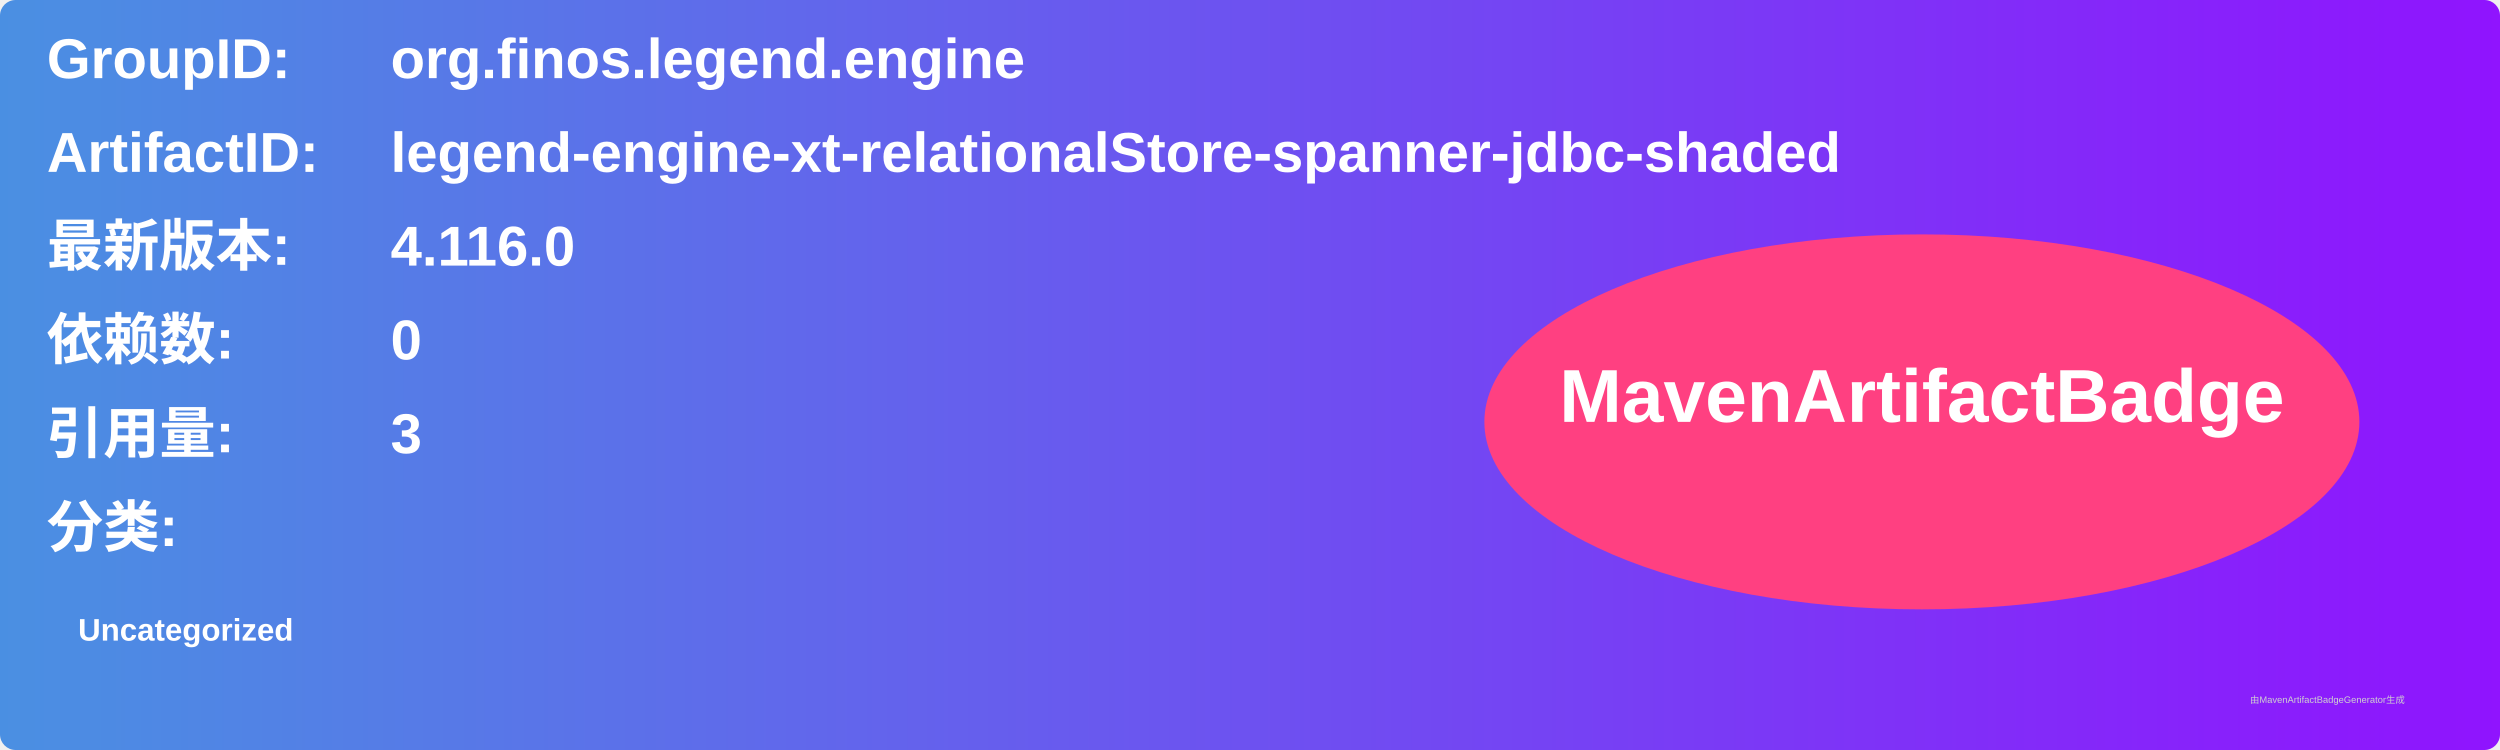
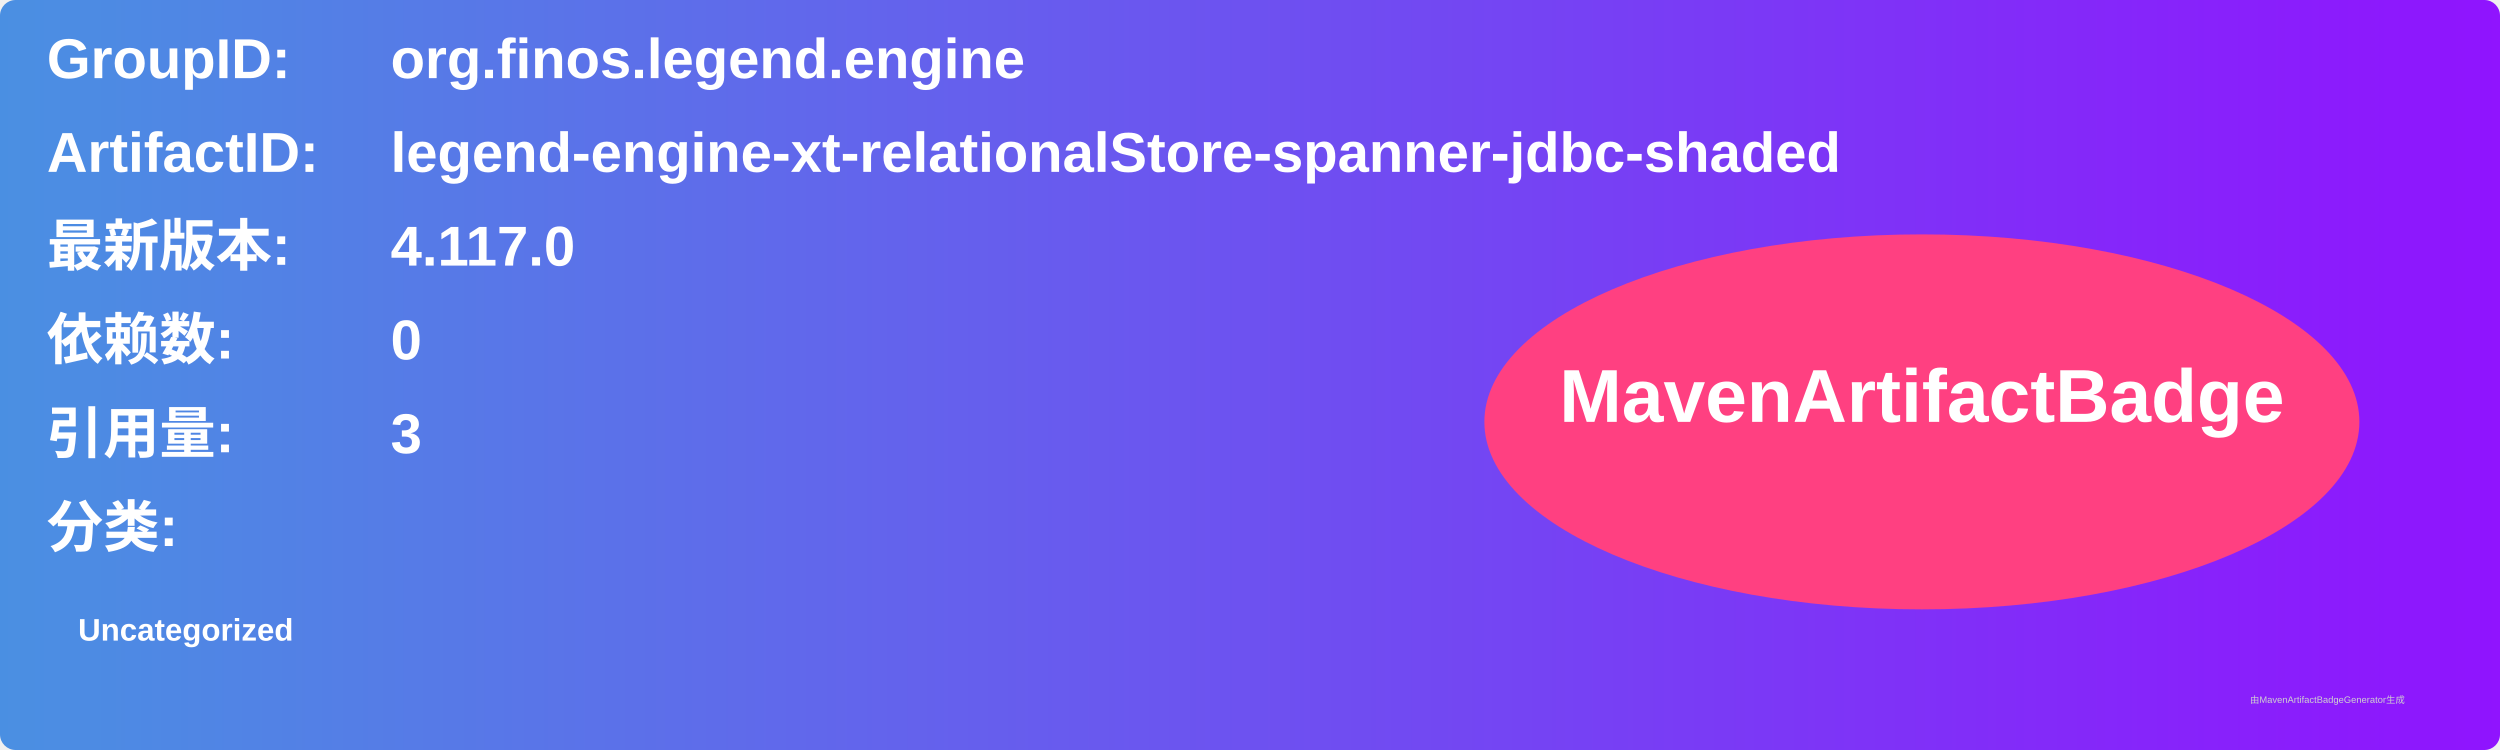
<svg xmlns="http://www.w3.org/2000/svg" width="800" height="240" viewBox="0 0 800 240">
  <linearGradient id="grad" x1="0%" y1="0%" x2="100%" y2="0%">
    <stop offset="0%" stop-color="#4a90e2" />
    <stop offset="100%" stop-color="#9013fe" />
  </linearGradient>
  <rect width="100%" height="100%" rx="5" ry="5" fill="url(#grad)" />
  <g transform="translate(15, 15)">
    <text x="0" y="10" font-family="Arial" font-size="18" fill="white" font-weight="bold" width="260">GroupID:</text>
    <text x="110" y="10" font-family="Arial" font-size="18" fill="white" font-weight="bold" width="460">org.finos.legend.engine</text>
    <text x="0" y="40" font-family="Arial" font-size="18" fill="white" font-weight="bold" width="260">ArtifactID:</text>
    <text x="110" y="40" font-family="Arial" font-size="18" fill="white" font-weight="bold" width="460">legend-engine-xt-relationalStore-spanner-jdbc-shaded</text>
    <text x="0" y="70" font-family="Arial" font-size="18" fill="white" font-weight="bold">最新版本:</text>
    <text x="110" y="70" font-family="Arial" font-size="18" fill="white" font-weight="bold">
-       <tspan font-weight="bold">4.116.0</tspan>
+       <tspan font-weight="bold">4.117.0</tspan>
    </text>
    <text x="0" y="100" font-family="Arial" font-size="18" fill="white" font-weight="bold">依赖数: </text>
    <text x="110" y="100" font-family="Arial" font-size="18" fill="white">
      <tspan font-weight="bold">0</tspan>
    </text>
    <text x="0" y="130" font-family="Arial" font-size="18" fill="white" font-weight="bold">引用量: </text>
    <text x="110" y="130" font-family="Arial" font-size="18" fill="white">
      <tspan font-weight="bold">3</tspan>
    </text>
    <text x="0" y="160" font-family="Arial" font-size="18" fill="white" font-weight="bold">分类:</text>
    <text x="10" y="190" font-family="Arial" font-size="10" fill="white">
      <tspan font-weight="bold">Uncategorized</tspan>
    </text>
    <ellipse cx="600" cy="120" rx="140" ry="60" fill="#ff4081" />
    <text x="600" y="120" text-anchor="middle" font-family="Arial" font-size="24" fill="white" font-weight="bold">MavenArtifactBadge</text>
  </g>
  <text x="720" y="225" font-family="Arial" font-size="3" fill="#d0d0d0">由MavenArtifactBadgeGenerator生成</text>
</svg>
